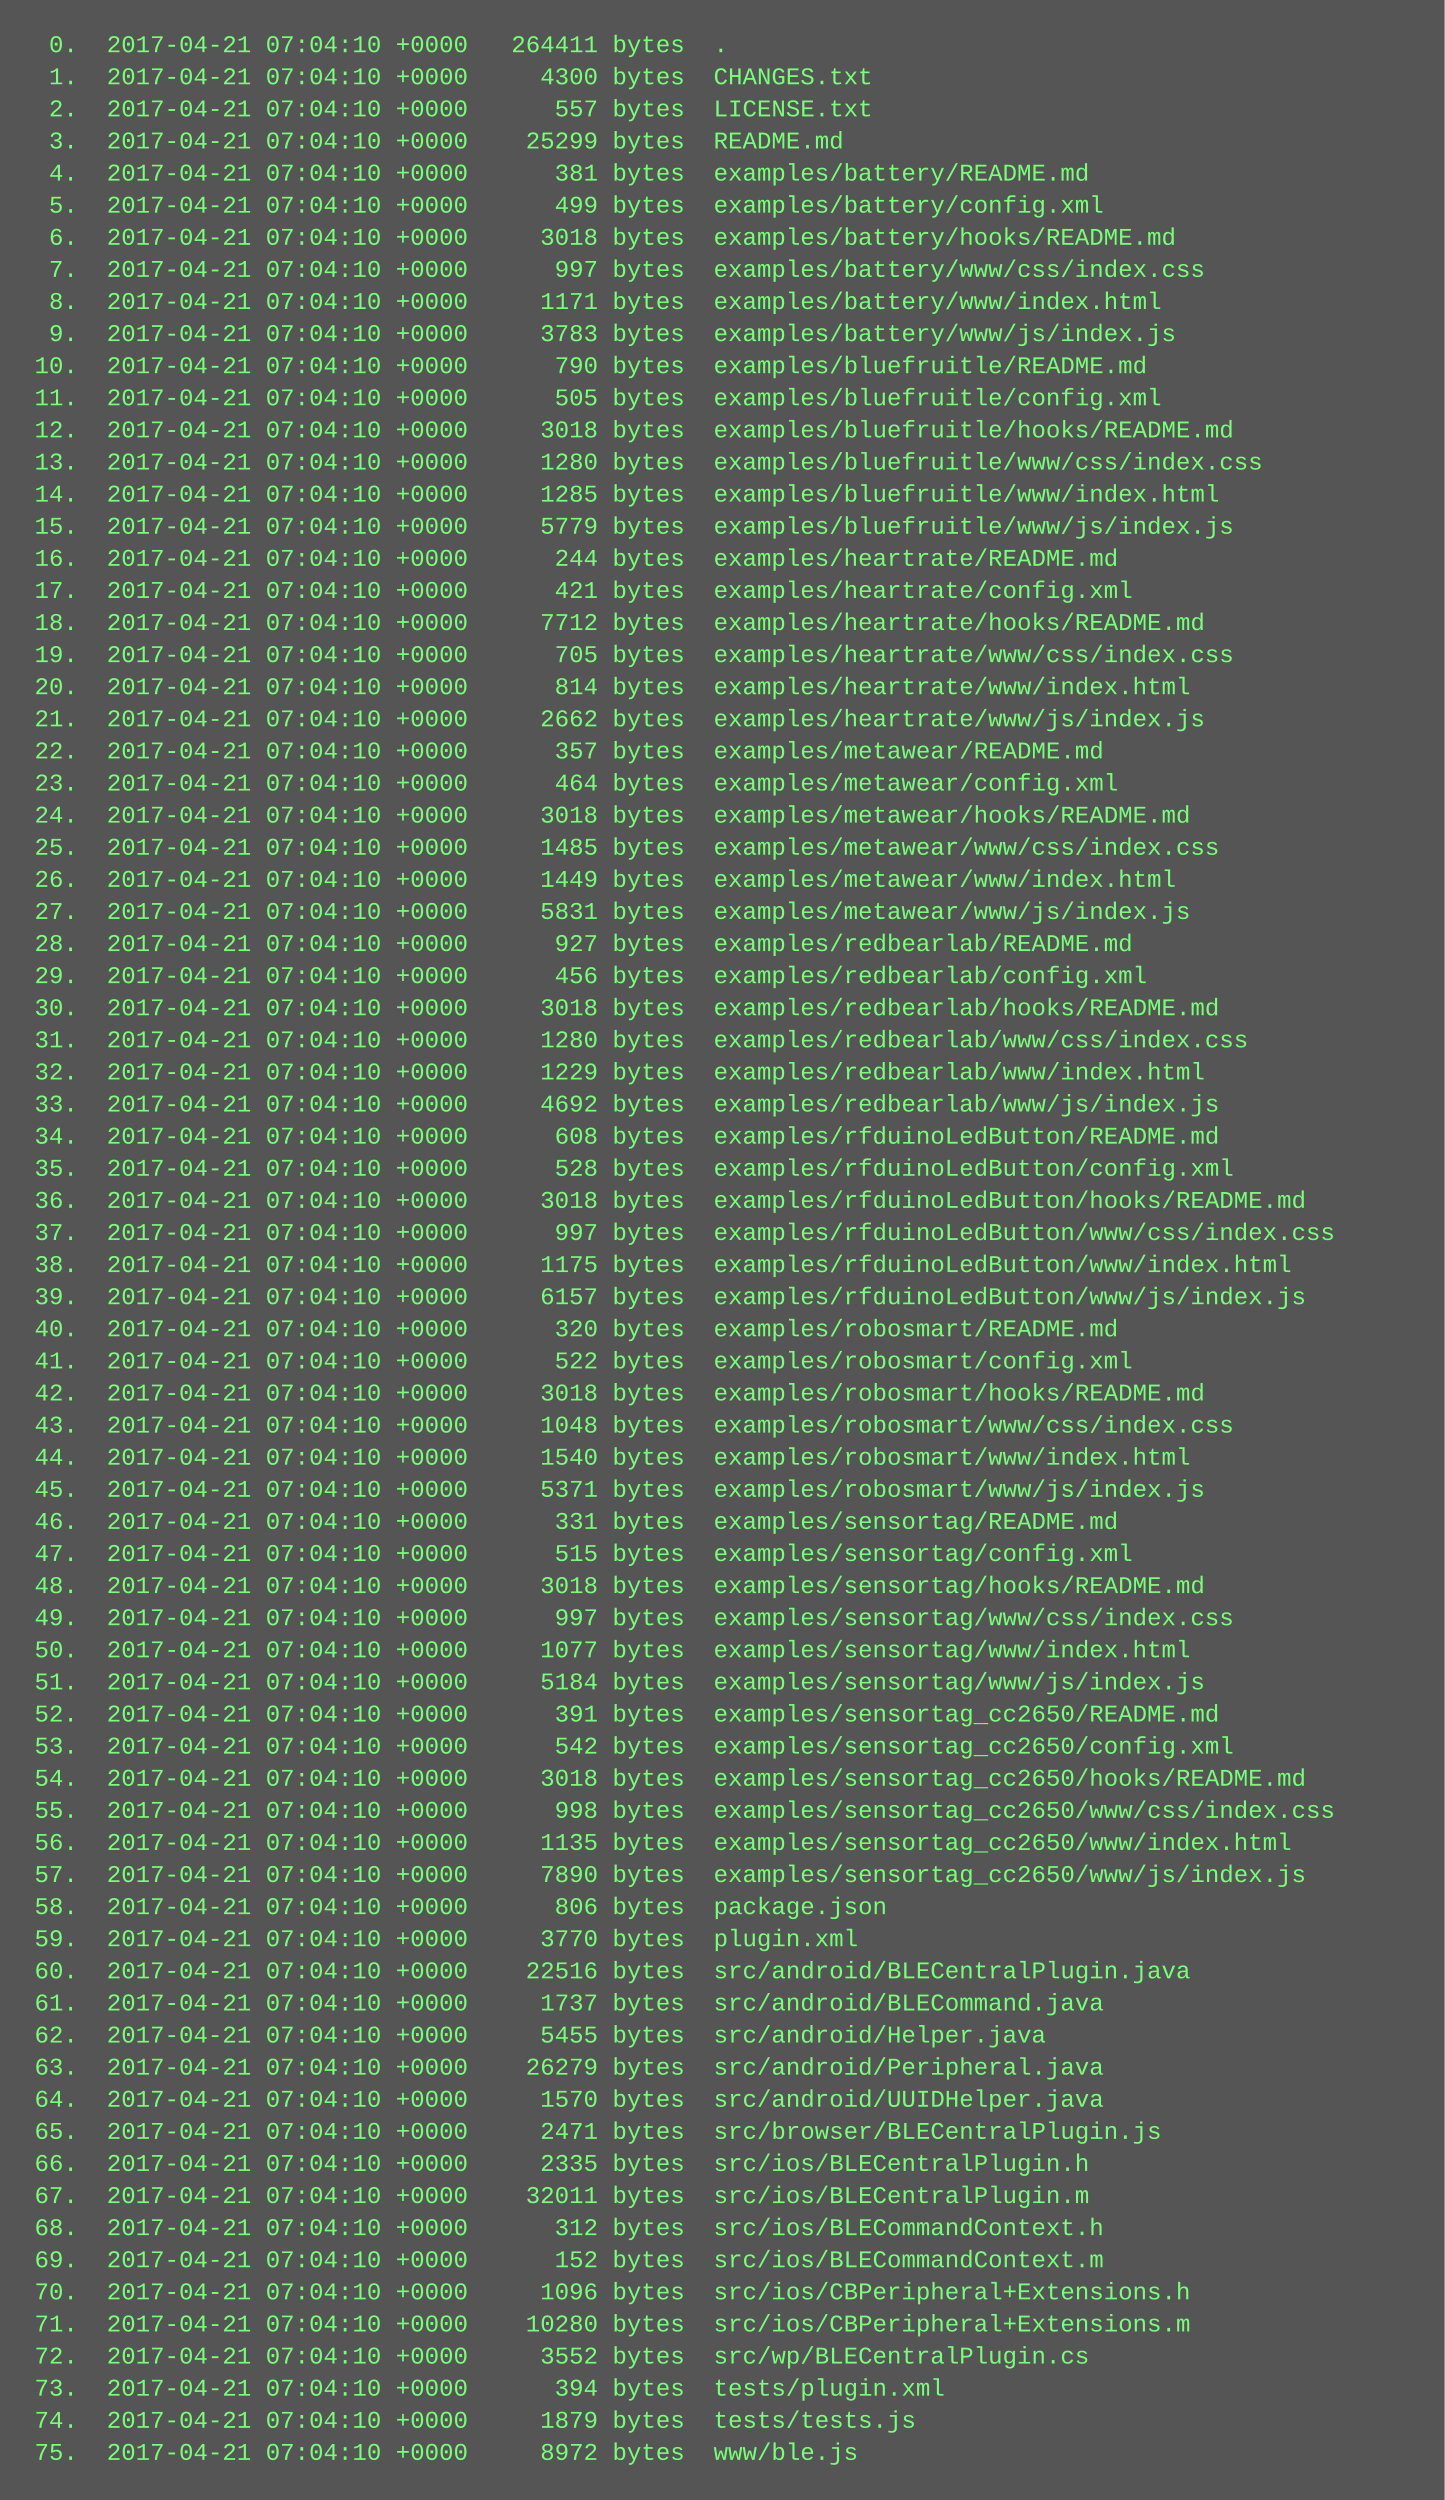
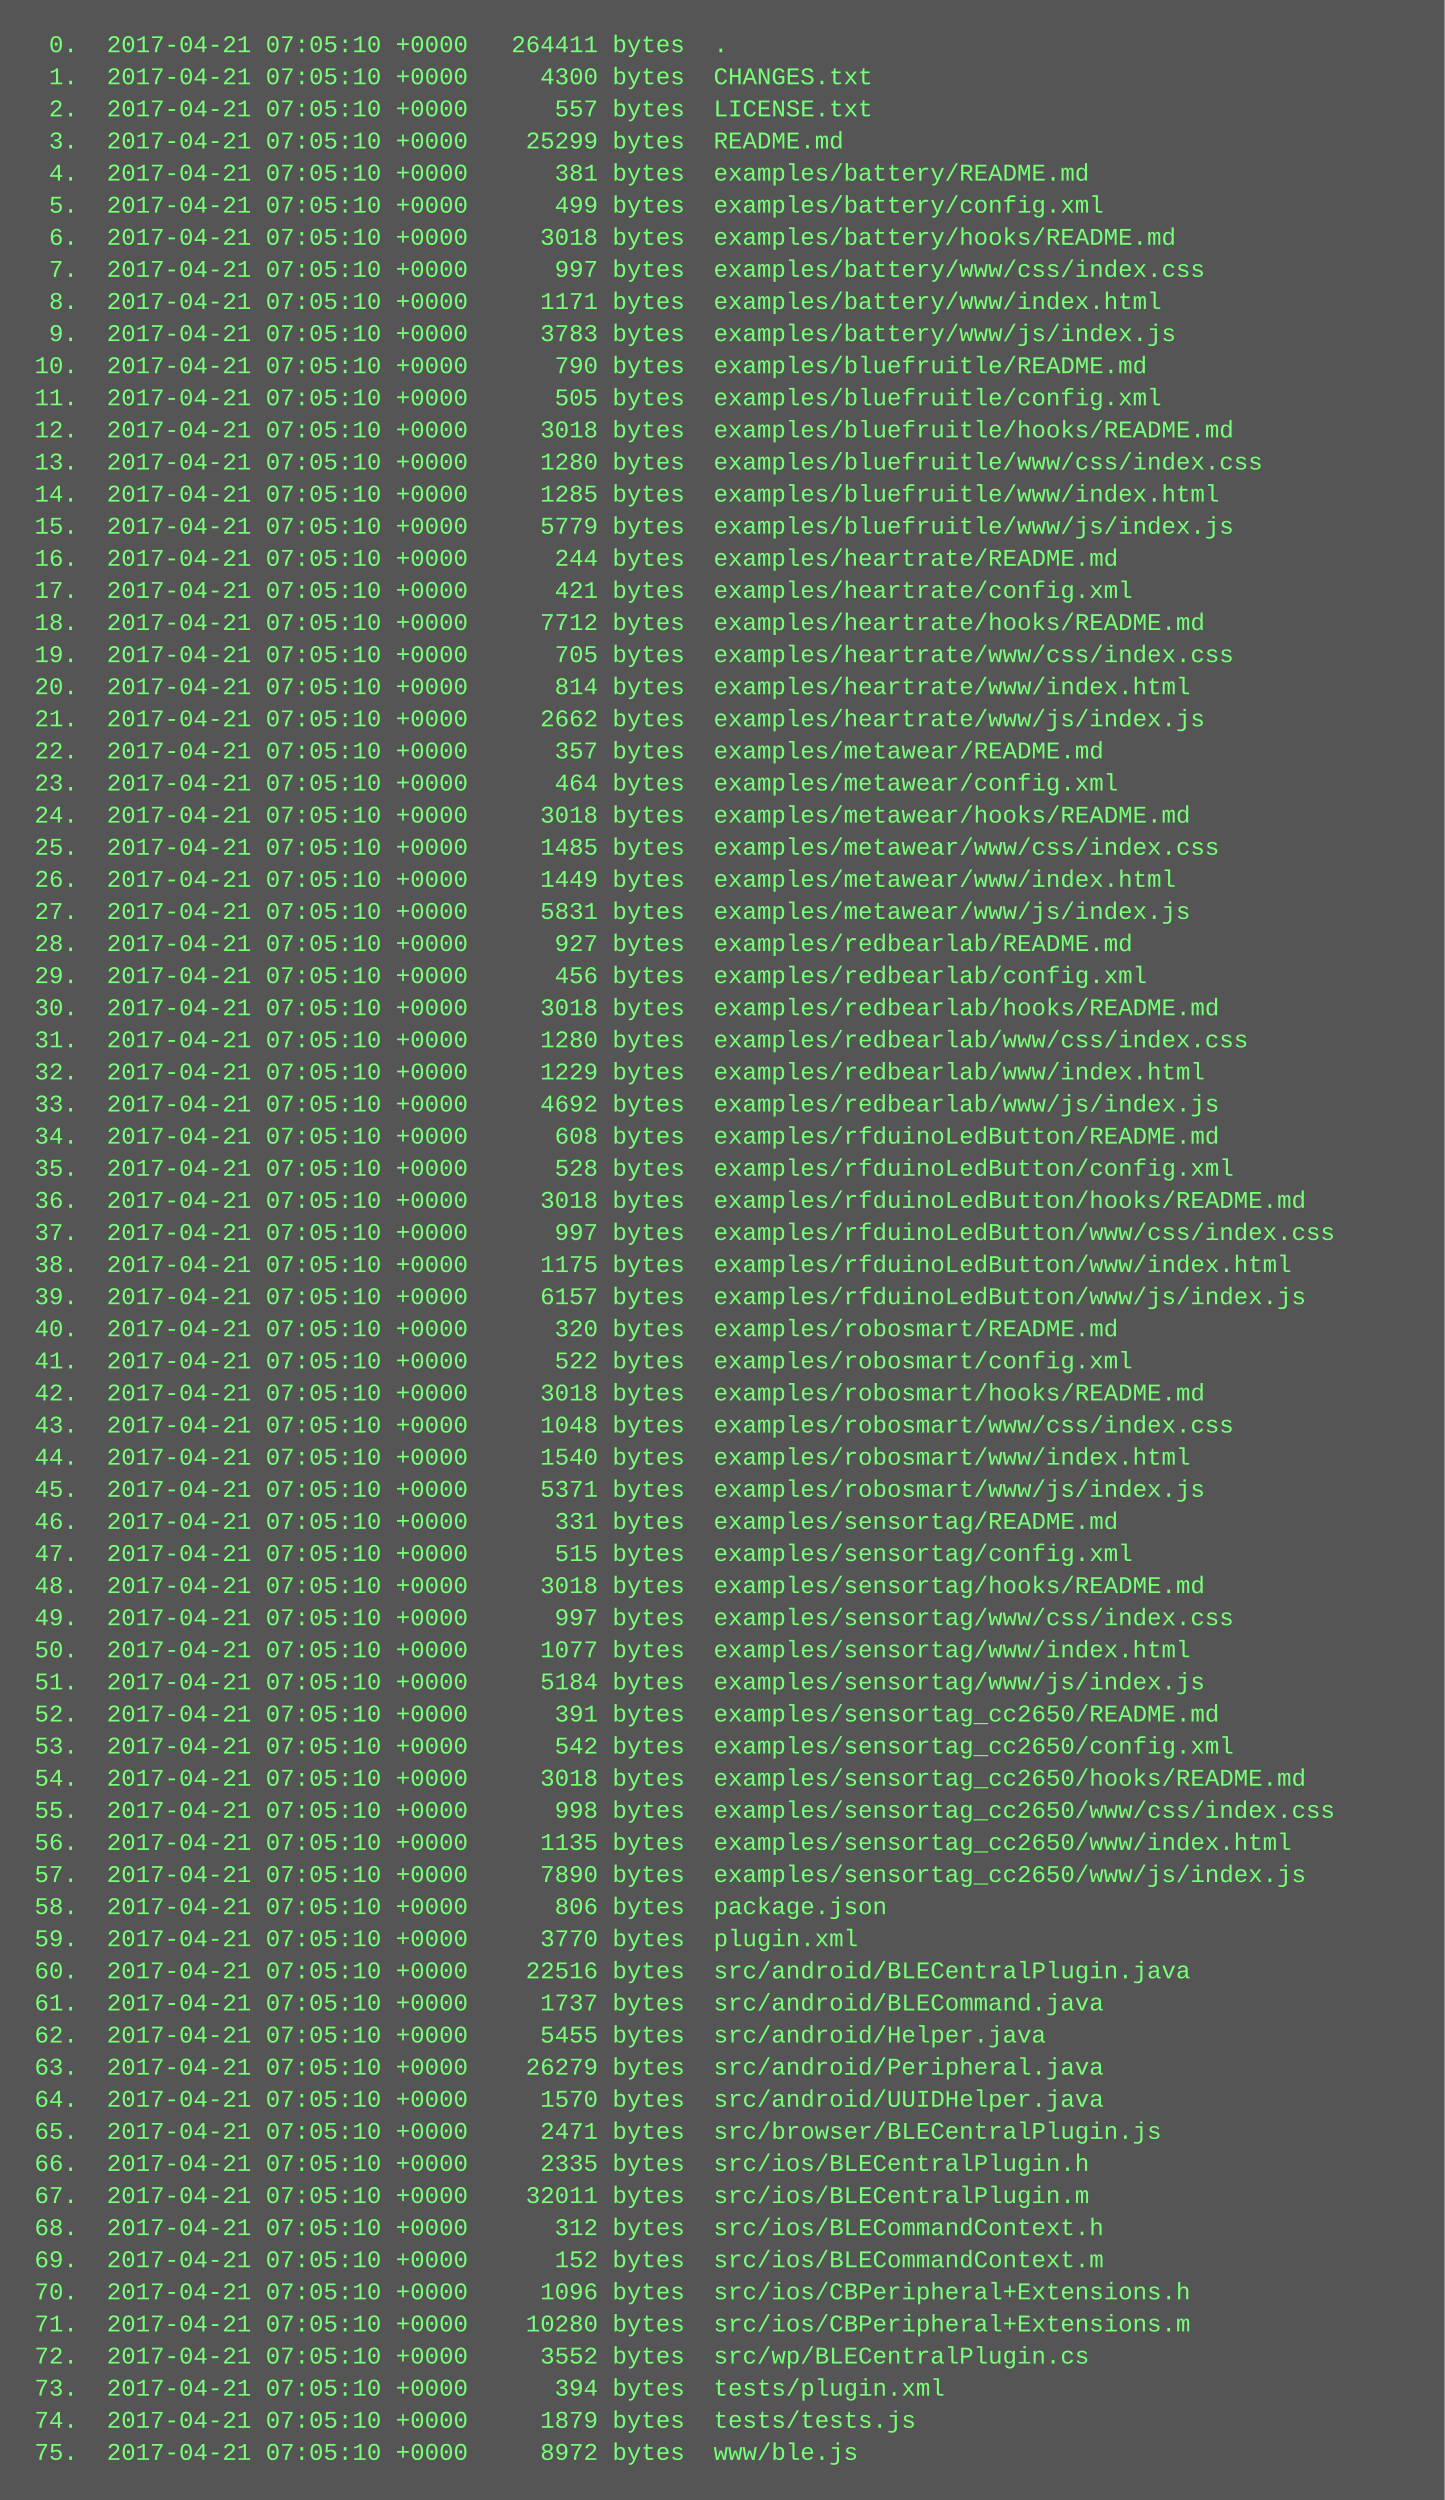
<svg xmlns="http://www.w3.org/2000/svg" height="1246" width="720">
  <rect height="1246" fill="#555" width="720" />
  <text fill="#7f7" font-family="Courier New" font-size="12" xml:space="preserve">
-     <tspan x="10" y="26">  0.  2017-04-21 07:04:10 +0000   264411 bytes  .</tspan>
-     <tspan x="10" y="42">  1.  2017-04-21 07:04:10 +0000     4300 bytes  CHANGES.txt</tspan>
-     <tspan x="10" y="58">  2.  2017-04-21 07:04:10 +0000      557 bytes  LICENSE.txt</tspan>
-     <tspan x="10" y="74">  3.  2017-04-21 07:04:10 +0000    25299 bytes  README.md</tspan>
-     <tspan x="10" y="90">  4.  2017-04-21 07:04:10 +0000      381 bytes  examples/battery/README.md</tspan>
-     <tspan x="10" y="106">  5.  2017-04-21 07:04:10 +0000      499 bytes  examples/battery/config.xml</tspan>
-     <tspan x="10" y="122">  6.  2017-04-21 07:04:10 +0000     3018 bytes  examples/battery/hooks/README.md</tspan>
-     <tspan x="10" y="138">  7.  2017-04-21 07:04:10 +0000      997 bytes  examples/battery/www/css/index.css</tspan>
-     <tspan x="10" y="154">  8.  2017-04-21 07:04:10 +0000     1171 bytes  examples/battery/www/index.html</tspan>
-     <tspan x="10" y="170">  9.  2017-04-21 07:04:10 +0000     3783 bytes  examples/battery/www/js/index.js</tspan>
-     <tspan x="10" y="186"> 10.  2017-04-21 07:04:10 +0000      790 bytes  examples/bluefruitle/README.md</tspan>
-     <tspan x="10" y="202"> 11.  2017-04-21 07:04:10 +0000      505 bytes  examples/bluefruitle/config.xml</tspan>
-     <tspan x="10" y="218"> 12.  2017-04-21 07:04:10 +0000     3018 bytes  examples/bluefruitle/hooks/README.md</tspan>
-     <tspan x="10" y="234"> 13.  2017-04-21 07:04:10 +0000     1280 bytes  examples/bluefruitle/www/css/index.css</tspan>
-     <tspan x="10" y="250"> 14.  2017-04-21 07:04:10 +0000     1285 bytes  examples/bluefruitle/www/index.html</tspan>
-     <tspan x="10" y="266"> 15.  2017-04-21 07:04:10 +0000     5779 bytes  examples/bluefruitle/www/js/index.js</tspan>
-     <tspan x="10" y="282"> 16.  2017-04-21 07:04:10 +0000      244 bytes  examples/heartrate/README.md</tspan>
-     <tspan x="10" y="298"> 17.  2017-04-21 07:04:10 +0000      421 bytes  examples/heartrate/config.xml</tspan>
-     <tspan x="10" y="314"> 18.  2017-04-21 07:04:10 +0000     7712 bytes  examples/heartrate/hooks/README.md</tspan>
-     <tspan x="10" y="330"> 19.  2017-04-21 07:04:10 +0000      705 bytes  examples/heartrate/www/css/index.css</tspan>
-     <tspan x="10" y="346"> 20.  2017-04-21 07:04:10 +0000      814 bytes  examples/heartrate/www/index.html</tspan>
-     <tspan x="10" y="362"> 21.  2017-04-21 07:04:10 +0000     2662 bytes  examples/heartrate/www/js/index.js</tspan>
-     <tspan x="10" y="378"> 22.  2017-04-21 07:04:10 +0000      357 bytes  examples/metawear/README.md</tspan>
-     <tspan x="10" y="394"> 23.  2017-04-21 07:04:10 +0000      464 bytes  examples/metawear/config.xml</tspan>
-     <tspan x="10" y="410"> 24.  2017-04-21 07:04:10 +0000     3018 bytes  examples/metawear/hooks/README.md</tspan>
-     <tspan x="10" y="426"> 25.  2017-04-21 07:04:10 +0000     1485 bytes  examples/metawear/www/css/index.css</tspan>
-     <tspan x="10" y="442"> 26.  2017-04-21 07:04:10 +0000     1449 bytes  examples/metawear/www/index.html</tspan>
-     <tspan x="10" y="458"> 27.  2017-04-21 07:04:10 +0000     5831 bytes  examples/metawear/www/js/index.js</tspan>
-     <tspan x="10" y="474"> 28.  2017-04-21 07:04:10 +0000      927 bytes  examples/redbearlab/README.md</tspan>
-     <tspan x="10" y="490"> 29.  2017-04-21 07:04:10 +0000      456 bytes  examples/redbearlab/config.xml</tspan>
-     <tspan x="10" y="506"> 30.  2017-04-21 07:04:10 +0000     3018 bytes  examples/redbearlab/hooks/README.md</tspan>
-     <tspan x="10" y="522"> 31.  2017-04-21 07:04:10 +0000     1280 bytes  examples/redbearlab/www/css/index.css</tspan>
-     <tspan x="10" y="538"> 32.  2017-04-21 07:04:10 +0000     1229 bytes  examples/redbearlab/www/index.html</tspan>
-     <tspan x="10" y="554"> 33.  2017-04-21 07:04:10 +0000     4692 bytes  examples/redbearlab/www/js/index.js</tspan>
-     <tspan x="10" y="570"> 34.  2017-04-21 07:04:10 +0000      608 bytes  examples/rfduinoLedButton/README.md</tspan>
-     <tspan x="10" y="586"> 35.  2017-04-21 07:04:10 +0000      528 bytes  examples/rfduinoLedButton/config.xml</tspan>
-     <tspan x="10" y="602"> 36.  2017-04-21 07:04:10 +0000     3018 bytes  examples/rfduinoLedButton/hooks/README.md</tspan>
-     <tspan x="10" y="618"> 37.  2017-04-21 07:04:10 +0000      997 bytes  examples/rfduinoLedButton/www/css/index.css</tspan>
-     <tspan x="10" y="634"> 38.  2017-04-21 07:04:10 +0000     1175 bytes  examples/rfduinoLedButton/www/index.html</tspan>
-     <tspan x="10" y="650"> 39.  2017-04-21 07:04:10 +0000     6157 bytes  examples/rfduinoLedButton/www/js/index.js</tspan>
-     <tspan x="10" y="666"> 40.  2017-04-21 07:04:10 +0000      320 bytes  examples/robosmart/README.md</tspan>
-     <tspan x="10" y="682"> 41.  2017-04-21 07:04:10 +0000      522 bytes  examples/robosmart/config.xml</tspan>
-     <tspan x="10" y="698"> 42.  2017-04-21 07:04:10 +0000     3018 bytes  examples/robosmart/hooks/README.md</tspan>
-     <tspan x="10" y="714"> 43.  2017-04-21 07:04:10 +0000     1048 bytes  examples/robosmart/www/css/index.css</tspan>
-     <tspan x="10" y="730"> 44.  2017-04-21 07:04:10 +0000     1540 bytes  examples/robosmart/www/index.html</tspan>
-     <tspan x="10" y="746"> 45.  2017-04-21 07:04:10 +0000     5371 bytes  examples/robosmart/www/js/index.js</tspan>
-     <tspan x="10" y="762"> 46.  2017-04-21 07:04:10 +0000      331 bytes  examples/sensortag/README.md</tspan>
-     <tspan x="10" y="778"> 47.  2017-04-21 07:04:10 +0000      515 bytes  examples/sensortag/config.xml</tspan>
-     <tspan x="10" y="794"> 48.  2017-04-21 07:04:10 +0000     3018 bytes  examples/sensortag/hooks/README.md</tspan>
-     <tspan x="10" y="810"> 49.  2017-04-21 07:04:10 +0000      997 bytes  examples/sensortag/www/css/index.css</tspan>
-     <tspan x="10" y="826"> 50.  2017-04-21 07:04:10 +0000     1077 bytes  examples/sensortag/www/index.html</tspan>
-     <tspan x="10" y="842"> 51.  2017-04-21 07:04:10 +0000     5184 bytes  examples/sensortag/www/js/index.js</tspan>
-     <tspan x="10" y="858"> 52.  2017-04-21 07:04:10 +0000      391 bytes  examples/sensortag_cc2650/README.md</tspan>
-     <tspan x="10" y="874"> 53.  2017-04-21 07:04:10 +0000      542 bytes  examples/sensortag_cc2650/config.xml</tspan>
-     <tspan x="10" y="890"> 54.  2017-04-21 07:04:10 +0000     3018 bytes  examples/sensortag_cc2650/hooks/README.md</tspan>
-     <tspan x="10" y="906"> 55.  2017-04-21 07:04:10 +0000      998 bytes  examples/sensortag_cc2650/www/css/index.css</tspan>
-     <tspan x="10" y="922"> 56.  2017-04-21 07:04:10 +0000     1135 bytes  examples/sensortag_cc2650/www/index.html</tspan>
-     <tspan x="10" y="938"> 57.  2017-04-21 07:04:10 +0000     7890 bytes  examples/sensortag_cc2650/www/js/index.js</tspan>
-     <tspan x="10" y="954"> 58.  2017-04-21 07:04:10 +0000      806 bytes  package.json</tspan>
-     <tspan x="10" y="970"> 59.  2017-04-21 07:04:10 +0000     3770 bytes  plugin.xml</tspan>
-     <tspan x="10" y="986"> 60.  2017-04-21 07:04:10 +0000    22516 bytes  src/android/BLECentralPlugin.java</tspan>
-     <tspan x="10" y="1002"> 61.  2017-04-21 07:04:10 +0000     1737 bytes  src/android/BLECommand.java</tspan>
-     <tspan x="10" y="1018"> 62.  2017-04-21 07:04:10 +0000     5455 bytes  src/android/Helper.java</tspan>
-     <tspan x="10" y="1034"> 63.  2017-04-21 07:04:10 +0000    26279 bytes  src/android/Peripheral.java</tspan>
-     <tspan x="10" y="1050"> 64.  2017-04-21 07:04:10 +0000     1570 bytes  src/android/UUIDHelper.java</tspan>
-     <tspan x="10" y="1066"> 65.  2017-04-21 07:04:10 +0000     2471 bytes  src/browser/BLECentralPlugin.js</tspan>
-     <tspan x="10" y="1082"> 66.  2017-04-21 07:04:10 +0000     2335 bytes  src/ios/BLECentralPlugin.h</tspan>
-     <tspan x="10" y="1098"> 67.  2017-04-21 07:04:10 +0000    32011 bytes  src/ios/BLECentralPlugin.m</tspan>
-     <tspan x="10" y="1114"> 68.  2017-04-21 07:04:10 +0000      312 bytes  src/ios/BLECommandContext.h</tspan>
-     <tspan x="10" y="1130"> 69.  2017-04-21 07:04:10 +0000      152 bytes  src/ios/BLECommandContext.m</tspan>
-     <tspan x="10" y="1146"> 70.  2017-04-21 07:04:10 +0000     1096 bytes  src/ios/CBPeripheral+Extensions.h</tspan>
-     <tspan x="10" y="1162"> 71.  2017-04-21 07:04:10 +0000    10280 bytes  src/ios/CBPeripheral+Extensions.m</tspan>
-     <tspan x="10" y="1178"> 72.  2017-04-21 07:04:10 +0000     3552 bytes  src/wp/BLECentralPlugin.cs</tspan>
-     <tspan x="10" y="1194"> 73.  2017-04-21 07:04:10 +0000      394 bytes  tests/plugin.xml</tspan>
-     <tspan x="10" y="1210"> 74.  2017-04-21 07:04:10 +0000     1879 bytes  tests/tests.js</tspan>
-     <tspan x="10" y="1226"> 75.  2017-04-21 07:04:10 +0000     8972 bytes  www/ble.js</tspan>
+     <tspan x="10" y="26">  0.  2017-04-21 07:05:10 +0000   264411 bytes  .</tspan>
+     <tspan x="10" y="42">  1.  2017-04-21 07:05:10 +0000     4300 bytes  CHANGES.txt</tspan>
+     <tspan x="10" y="58">  2.  2017-04-21 07:05:10 +0000      557 bytes  LICENSE.txt</tspan>
+     <tspan x="10" y="74">  3.  2017-04-21 07:05:10 +0000    25299 bytes  README.md</tspan>
+     <tspan x="10" y="90">  4.  2017-04-21 07:05:10 +0000      381 bytes  examples/battery/README.md</tspan>
+     <tspan x="10" y="106">  5.  2017-04-21 07:05:10 +0000      499 bytes  examples/battery/config.xml</tspan>
+     <tspan x="10" y="122">  6.  2017-04-21 07:05:10 +0000     3018 bytes  examples/battery/hooks/README.md</tspan>
+     <tspan x="10" y="138">  7.  2017-04-21 07:05:10 +0000      997 bytes  examples/battery/www/css/index.css</tspan>
+     <tspan x="10" y="154">  8.  2017-04-21 07:05:10 +0000     1171 bytes  examples/battery/www/index.html</tspan>
+     <tspan x="10" y="170">  9.  2017-04-21 07:05:10 +0000     3783 bytes  examples/battery/www/js/index.js</tspan>
+     <tspan x="10" y="186"> 10.  2017-04-21 07:05:10 +0000      790 bytes  examples/bluefruitle/README.md</tspan>
+     <tspan x="10" y="202"> 11.  2017-04-21 07:05:10 +0000      505 bytes  examples/bluefruitle/config.xml</tspan>
+     <tspan x="10" y="218"> 12.  2017-04-21 07:05:10 +0000     3018 bytes  examples/bluefruitle/hooks/README.md</tspan>
+     <tspan x="10" y="234"> 13.  2017-04-21 07:05:10 +0000     1280 bytes  examples/bluefruitle/www/css/index.css</tspan>
+     <tspan x="10" y="250"> 14.  2017-04-21 07:05:10 +0000     1285 bytes  examples/bluefruitle/www/index.html</tspan>
+     <tspan x="10" y="266"> 15.  2017-04-21 07:05:10 +0000     5779 bytes  examples/bluefruitle/www/js/index.js</tspan>
+     <tspan x="10" y="282"> 16.  2017-04-21 07:05:10 +0000      244 bytes  examples/heartrate/README.md</tspan>
+     <tspan x="10" y="298"> 17.  2017-04-21 07:05:10 +0000      421 bytes  examples/heartrate/config.xml</tspan>
+     <tspan x="10" y="314"> 18.  2017-04-21 07:05:10 +0000     7712 bytes  examples/heartrate/hooks/README.md</tspan>
+     <tspan x="10" y="330"> 19.  2017-04-21 07:05:10 +0000      705 bytes  examples/heartrate/www/css/index.css</tspan>
+     <tspan x="10" y="346"> 20.  2017-04-21 07:05:10 +0000      814 bytes  examples/heartrate/www/index.html</tspan>
+     <tspan x="10" y="362"> 21.  2017-04-21 07:05:10 +0000     2662 bytes  examples/heartrate/www/js/index.js</tspan>
+     <tspan x="10" y="378"> 22.  2017-04-21 07:05:10 +0000      357 bytes  examples/metawear/README.md</tspan>
+     <tspan x="10" y="394"> 23.  2017-04-21 07:05:10 +0000      464 bytes  examples/metawear/config.xml</tspan>
+     <tspan x="10" y="410"> 24.  2017-04-21 07:05:10 +0000     3018 bytes  examples/metawear/hooks/README.md</tspan>
+     <tspan x="10" y="426"> 25.  2017-04-21 07:05:10 +0000     1485 bytes  examples/metawear/www/css/index.css</tspan>
+     <tspan x="10" y="442"> 26.  2017-04-21 07:05:10 +0000     1449 bytes  examples/metawear/www/index.html</tspan>
+     <tspan x="10" y="458"> 27.  2017-04-21 07:05:10 +0000     5831 bytes  examples/metawear/www/js/index.js</tspan>
+     <tspan x="10" y="474"> 28.  2017-04-21 07:05:10 +0000      927 bytes  examples/redbearlab/README.md</tspan>
+     <tspan x="10" y="490"> 29.  2017-04-21 07:05:10 +0000      456 bytes  examples/redbearlab/config.xml</tspan>
+     <tspan x="10" y="506"> 30.  2017-04-21 07:05:10 +0000     3018 bytes  examples/redbearlab/hooks/README.md</tspan>
+     <tspan x="10" y="522"> 31.  2017-04-21 07:05:10 +0000     1280 bytes  examples/redbearlab/www/css/index.css</tspan>
+     <tspan x="10" y="538"> 32.  2017-04-21 07:05:10 +0000     1229 bytes  examples/redbearlab/www/index.html</tspan>
+     <tspan x="10" y="554"> 33.  2017-04-21 07:05:10 +0000     4692 bytes  examples/redbearlab/www/js/index.js</tspan>
+     <tspan x="10" y="570"> 34.  2017-04-21 07:05:10 +0000      608 bytes  examples/rfduinoLedButton/README.md</tspan>
+     <tspan x="10" y="586"> 35.  2017-04-21 07:05:10 +0000      528 bytes  examples/rfduinoLedButton/config.xml</tspan>
+     <tspan x="10" y="602"> 36.  2017-04-21 07:05:10 +0000     3018 bytes  examples/rfduinoLedButton/hooks/README.md</tspan>
+     <tspan x="10" y="618"> 37.  2017-04-21 07:05:10 +0000      997 bytes  examples/rfduinoLedButton/www/css/index.css</tspan>
+     <tspan x="10" y="634"> 38.  2017-04-21 07:05:10 +0000     1175 bytes  examples/rfduinoLedButton/www/index.html</tspan>
+     <tspan x="10" y="650"> 39.  2017-04-21 07:05:10 +0000     6157 bytes  examples/rfduinoLedButton/www/js/index.js</tspan>
+     <tspan x="10" y="666"> 40.  2017-04-21 07:05:10 +0000      320 bytes  examples/robosmart/README.md</tspan>
+     <tspan x="10" y="682"> 41.  2017-04-21 07:05:10 +0000      522 bytes  examples/robosmart/config.xml</tspan>
+     <tspan x="10" y="698"> 42.  2017-04-21 07:05:10 +0000     3018 bytes  examples/robosmart/hooks/README.md</tspan>
+     <tspan x="10" y="714"> 43.  2017-04-21 07:05:10 +0000     1048 bytes  examples/robosmart/www/css/index.css</tspan>
+     <tspan x="10" y="730"> 44.  2017-04-21 07:05:10 +0000     1540 bytes  examples/robosmart/www/index.html</tspan>
+     <tspan x="10" y="746"> 45.  2017-04-21 07:05:10 +0000     5371 bytes  examples/robosmart/www/js/index.js</tspan>
+     <tspan x="10" y="762"> 46.  2017-04-21 07:05:10 +0000      331 bytes  examples/sensortag/README.md</tspan>
+     <tspan x="10" y="778"> 47.  2017-04-21 07:05:10 +0000      515 bytes  examples/sensortag/config.xml</tspan>
+     <tspan x="10" y="794"> 48.  2017-04-21 07:05:10 +0000     3018 bytes  examples/sensortag/hooks/README.md</tspan>
+     <tspan x="10" y="810"> 49.  2017-04-21 07:05:10 +0000      997 bytes  examples/sensortag/www/css/index.css</tspan>
+     <tspan x="10" y="826"> 50.  2017-04-21 07:05:10 +0000     1077 bytes  examples/sensortag/www/index.html</tspan>
+     <tspan x="10" y="842"> 51.  2017-04-21 07:05:10 +0000     5184 bytes  examples/sensortag/www/js/index.js</tspan>
+     <tspan x="10" y="858"> 52.  2017-04-21 07:05:10 +0000      391 bytes  examples/sensortag_cc2650/README.md</tspan>
+     <tspan x="10" y="874"> 53.  2017-04-21 07:05:10 +0000      542 bytes  examples/sensortag_cc2650/config.xml</tspan>
+     <tspan x="10" y="890"> 54.  2017-04-21 07:05:10 +0000     3018 bytes  examples/sensortag_cc2650/hooks/README.md</tspan>
+     <tspan x="10" y="906"> 55.  2017-04-21 07:05:10 +0000      998 bytes  examples/sensortag_cc2650/www/css/index.css</tspan>
+     <tspan x="10" y="922"> 56.  2017-04-21 07:05:10 +0000     1135 bytes  examples/sensortag_cc2650/www/index.html</tspan>
+     <tspan x="10" y="938"> 57.  2017-04-21 07:05:10 +0000     7890 bytes  examples/sensortag_cc2650/www/js/index.js</tspan>
+     <tspan x="10" y="954"> 58.  2017-04-21 07:05:10 +0000      806 bytes  package.json</tspan>
+     <tspan x="10" y="970"> 59.  2017-04-21 07:05:10 +0000     3770 bytes  plugin.xml</tspan>
+     <tspan x="10" y="986"> 60.  2017-04-21 07:05:10 +0000    22516 bytes  src/android/BLECentralPlugin.java</tspan>
+     <tspan x="10" y="1002"> 61.  2017-04-21 07:05:10 +0000     1737 bytes  src/android/BLECommand.java</tspan>
+     <tspan x="10" y="1018"> 62.  2017-04-21 07:05:10 +0000     5455 bytes  src/android/Helper.java</tspan>
+     <tspan x="10" y="1034"> 63.  2017-04-21 07:05:10 +0000    26279 bytes  src/android/Peripheral.java</tspan>
+     <tspan x="10" y="1050"> 64.  2017-04-21 07:05:10 +0000     1570 bytes  src/android/UUIDHelper.java</tspan>
+     <tspan x="10" y="1066"> 65.  2017-04-21 07:05:10 +0000     2471 bytes  src/browser/BLECentralPlugin.js</tspan>
+     <tspan x="10" y="1082"> 66.  2017-04-21 07:05:10 +0000     2335 bytes  src/ios/BLECentralPlugin.h</tspan>
+     <tspan x="10" y="1098"> 67.  2017-04-21 07:05:10 +0000    32011 bytes  src/ios/BLECentralPlugin.m</tspan>
+     <tspan x="10" y="1114"> 68.  2017-04-21 07:05:10 +0000      312 bytes  src/ios/BLECommandContext.h</tspan>
+     <tspan x="10" y="1130"> 69.  2017-04-21 07:05:10 +0000      152 bytes  src/ios/BLECommandContext.m</tspan>
+     <tspan x="10" y="1146"> 70.  2017-04-21 07:05:10 +0000     1096 bytes  src/ios/CBPeripheral+Extensions.h</tspan>
+     <tspan x="10" y="1162"> 71.  2017-04-21 07:05:10 +0000    10280 bytes  src/ios/CBPeripheral+Extensions.m</tspan>
+     <tspan x="10" y="1178"> 72.  2017-04-21 07:05:10 +0000     3552 bytes  src/wp/BLECentralPlugin.cs</tspan>
+     <tspan x="10" y="1194"> 73.  2017-04-21 07:05:10 +0000      394 bytes  tests/plugin.xml</tspan>
+     <tspan x="10" y="1210"> 74.  2017-04-21 07:05:10 +0000     1879 bytes  tests/tests.js</tspan>
+     <tspan x="10" y="1226"> 75.  2017-04-21 07:05:10 +0000     8972 bytes  www/ble.js</tspan>
  </text>
</svg>
